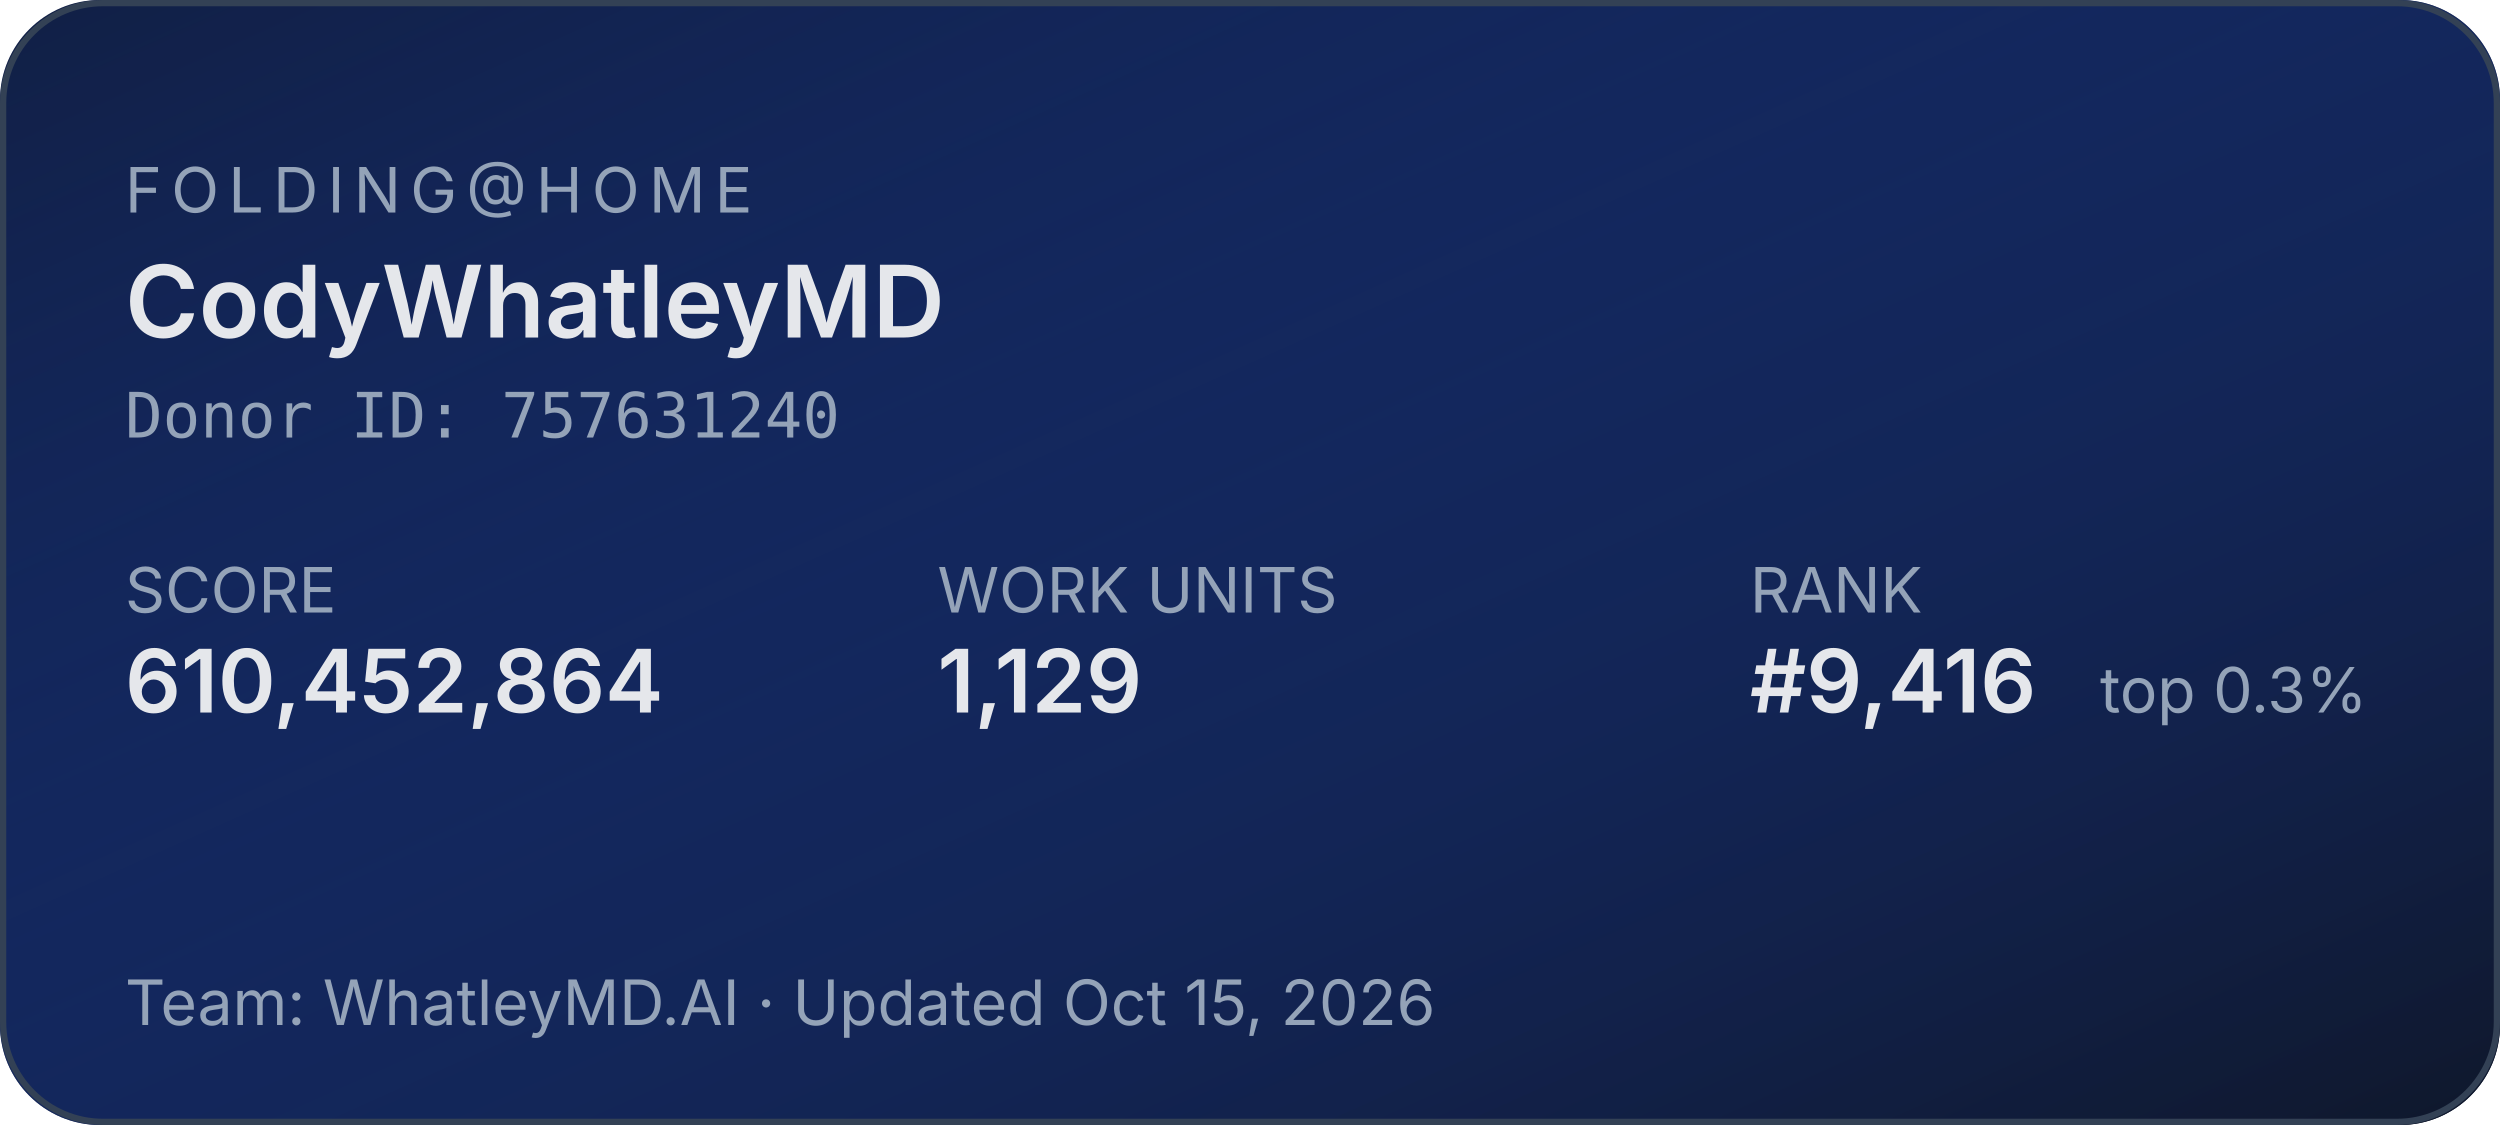
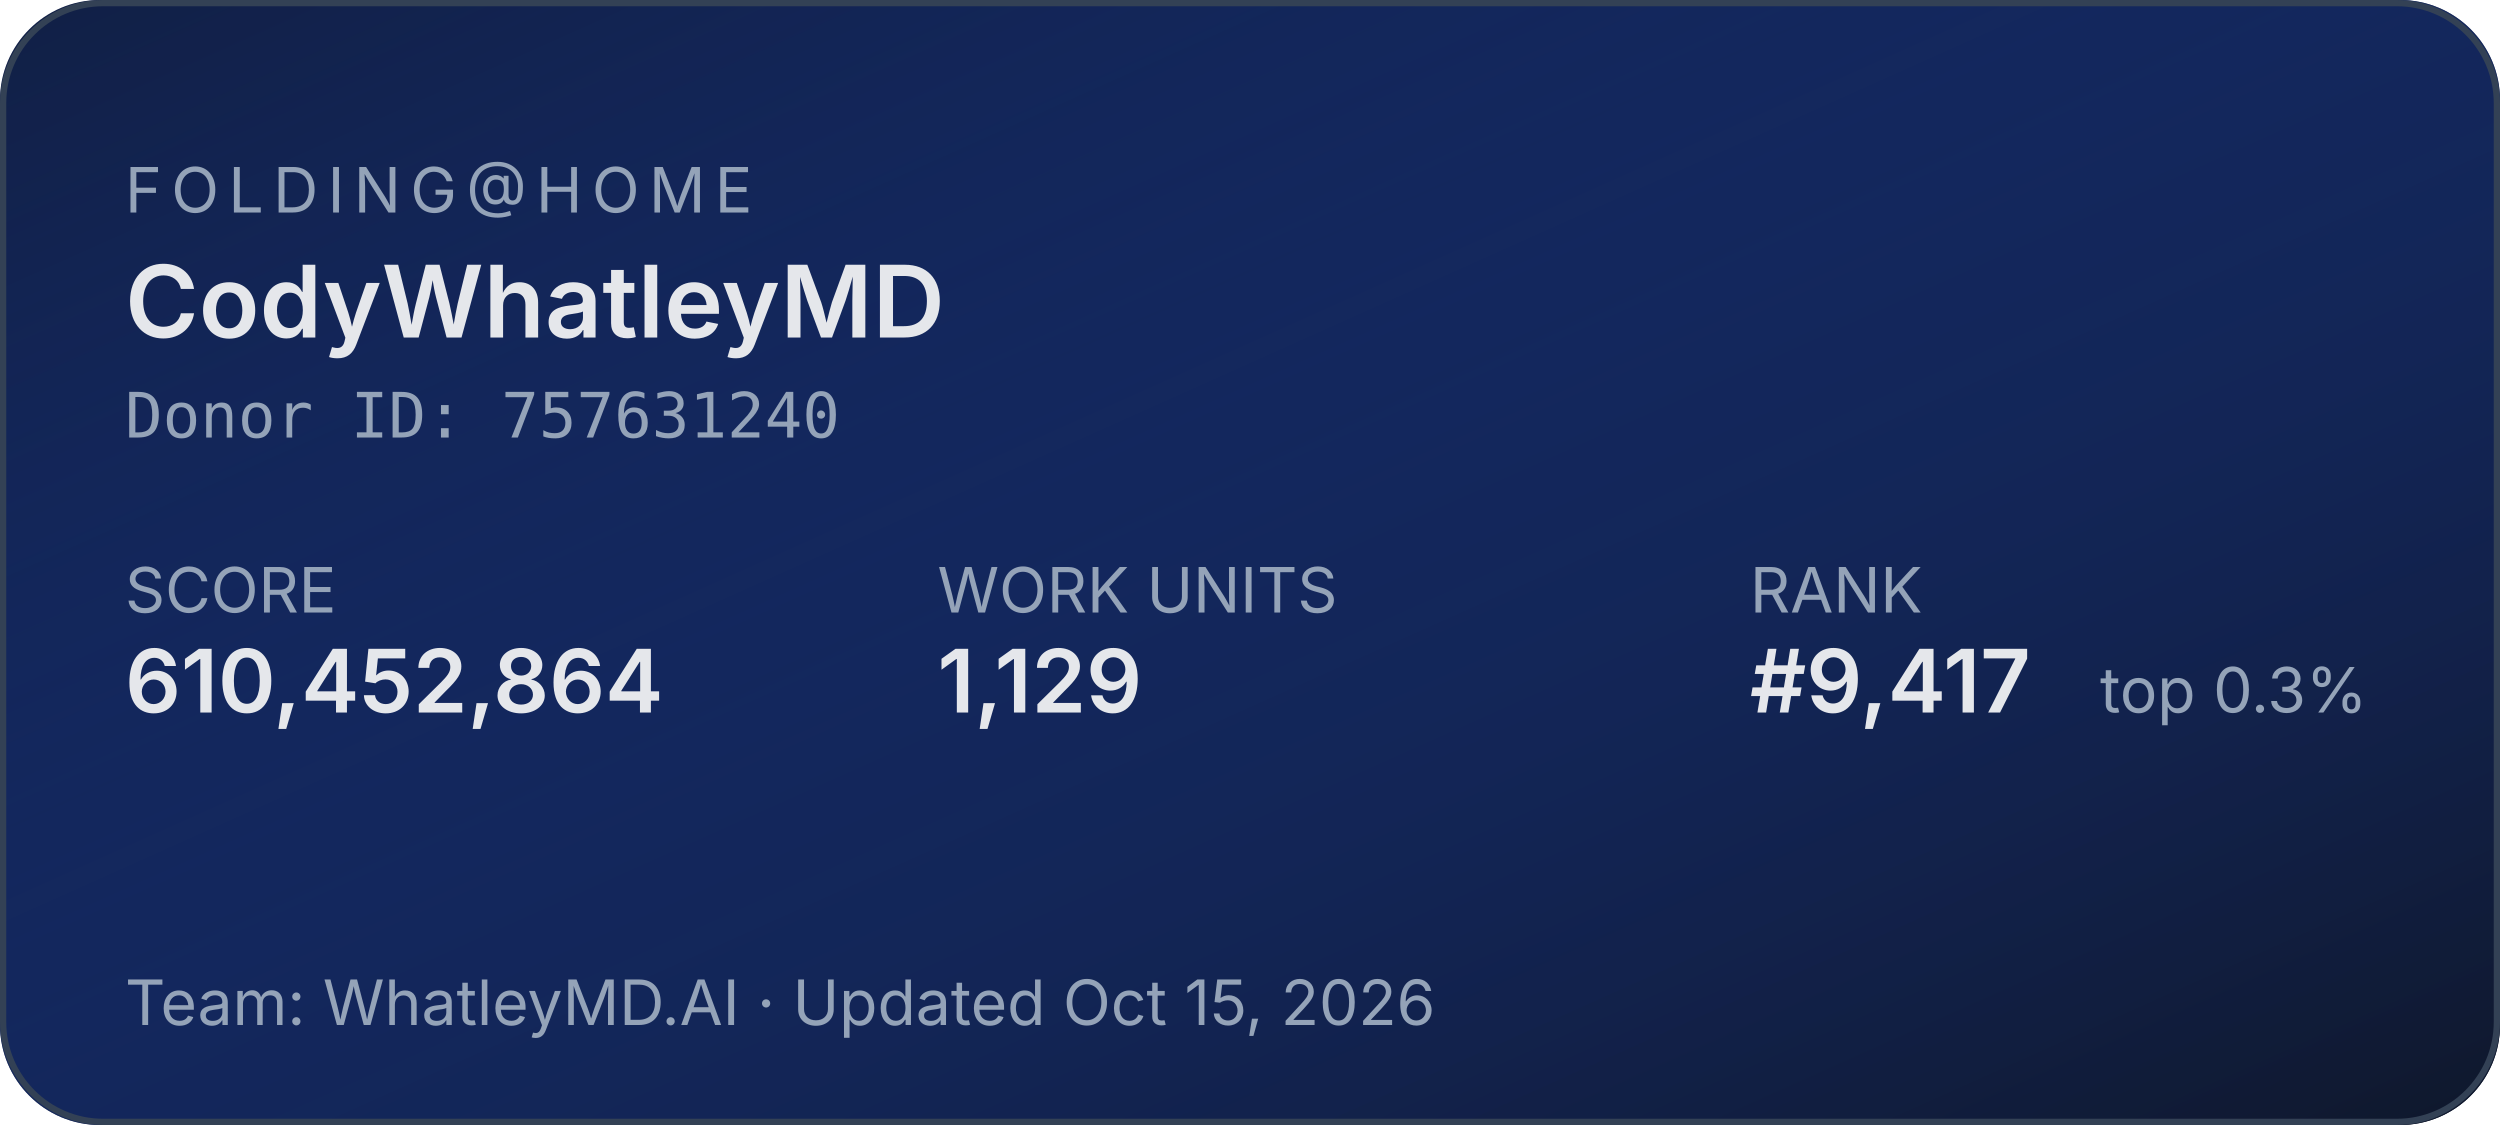
<svg xmlns="http://www.w3.org/2000/svg" width="400" height="180" role="img" aria-label="Folding@home stats for CodyWhatleyMD">
  <defs>
    <linearGradient id="bg" x1="0" y1="0" x2="1" y2="1">
      <stop offset="0%" stop-color="#1d4ed8" stop-opacity="0.15" />
      <stop offset="100%" stop-color="#0f172a" stop-opacity="1" />
    </linearGradient>
  </defs>
  <rect width="400" height="180" rx="16" fill="#0f172a" />
  <rect width="400" height="180" rx="16" fill="url(#bg)" />
  <rect x="0.5" y="0.5" width="399" height="179" rx="16" fill="none" stroke="#334155" stroke-width="1" />
  <g font-family="system-ui,-apple-system,sans-serif">
    <text x="20" y="34" fill="#94a3b8" font-size="10" letter-spacing="1.5" text-transform="uppercase">FOLDING@HOME</text>
    <text x="20" y="54" fill="#e5e7eb" font-size="16" font-weight="600">CodyWhatleyMD</text>
    <text x="20" y="70" fill="#94a3b8" font-size="10" font-family="ui-monospace,monospace">Donor ID: 757631240</text>
    <text x="20" y="98" fill="#94a3b8" font-size="10">SCORE</text>
    <text x="20" y="114" fill="#e5e7eb" font-size="14" font-weight="600">610,452,864</text>
    <text x="150" y="98" fill="#94a3b8" font-size="10">WORK UNITS</text>
    <text x="150" y="114" fill="#e5e7eb" font-size="14" font-weight="600">1,129</text>
    <text x="280" y="98" fill="#94a3b8" font-size="10">RANK</text>
-     <text x="280" y="114" fill="#e5e7eb" font-size="14" font-weight="600">#9,416</text>
+     <text x="280" y="114" fill="#e5e7eb" font-size="14" font-weight="600">#9,417</text>
    <text x="336" y="114" fill="#94a3b8" font-size="10">top 0.3%</text>
    <text x="20" y="164" fill="#94a3b8" font-size="10">Team: WhatleyMD.AI  ·  Updated Oct 15, 2026</text>
  </g>
</svg>
